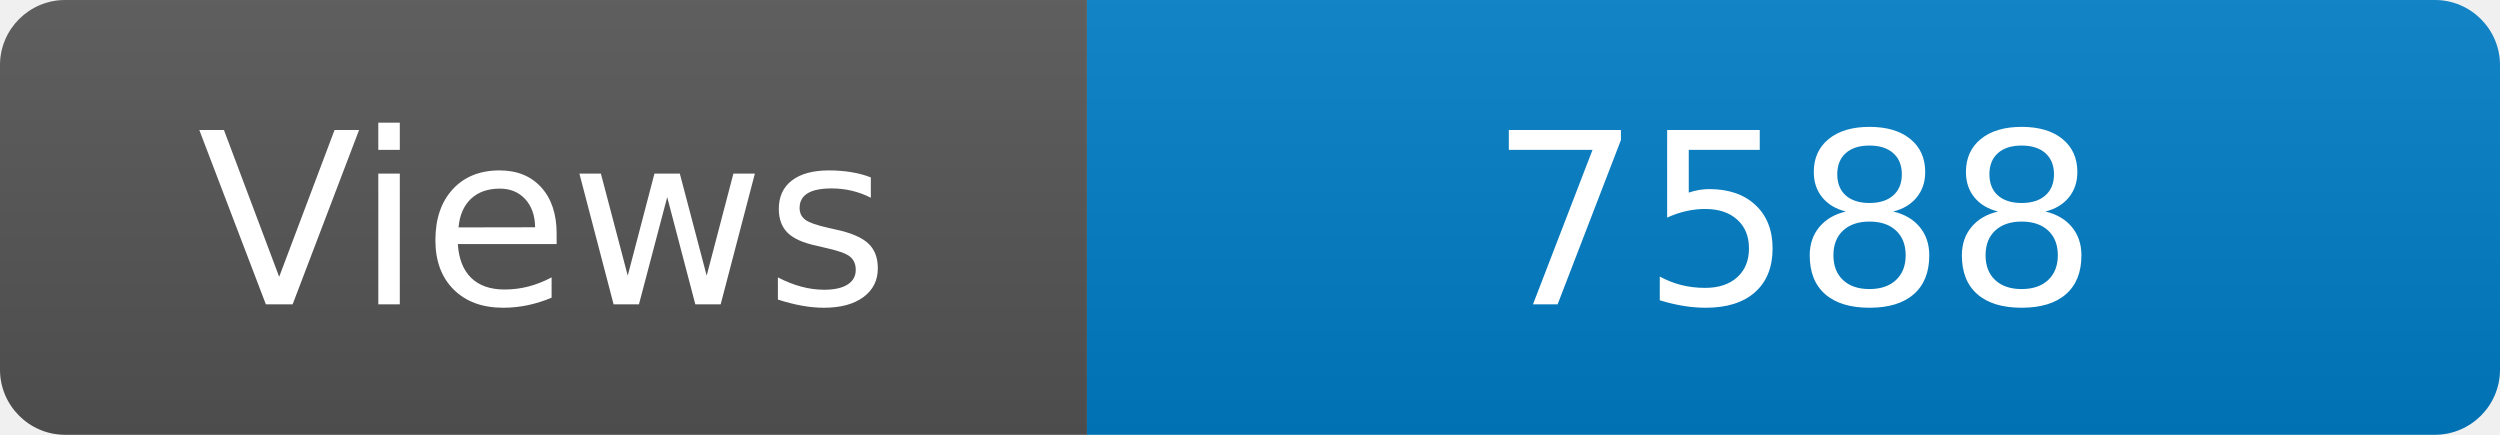
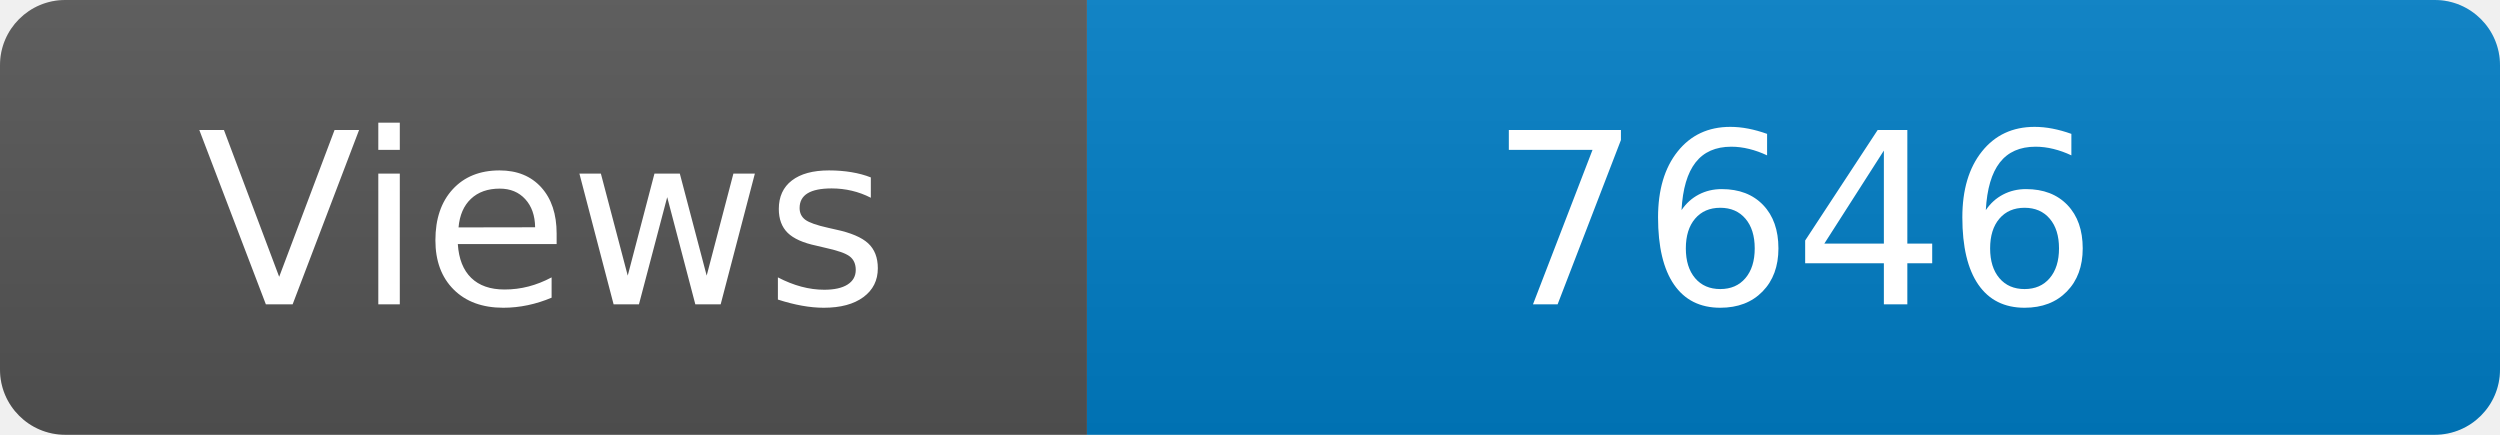
<svg xmlns="http://www.w3.org/2000/svg" width="115" height="20" role="img" aria-label="Maintained?: yes">
  <linearGradient id="s" x2="0" y2="100%">
    <stop offset="0" stop-color="#bbb" stop-opacity=".1" />
    <stop offset="1" stop-opacity=".1" />
  </linearGradient>
  <clipPath id="r">
    <rect width="115" height="20" rx="3" fill="#fff" />
  </clipPath>
  <g clip-path="url(#r)">
    <rect width="50" height="20" fill="#555" />
    <rect x="50" width="160" height="20" fill="#007ec6" />
    <rect width="115" height="20" fill="url(#s)" />
  </g>
  <g fill="#fff" text-anchor="middle" font-family="Verdana,Geneva,DejaVu Sans,sans-serif" font-size="110">
    <text x="250" y="140" transform="scale(.1)" fill="#fff">Views</text>
-     <text x="825" y="140" transform="scale(.1)" fill="#fff">7588</text>
+     <text x="825" y="140" transform="scale(.1)" fill="#fff">7646</text>
  </g>
</svg>
